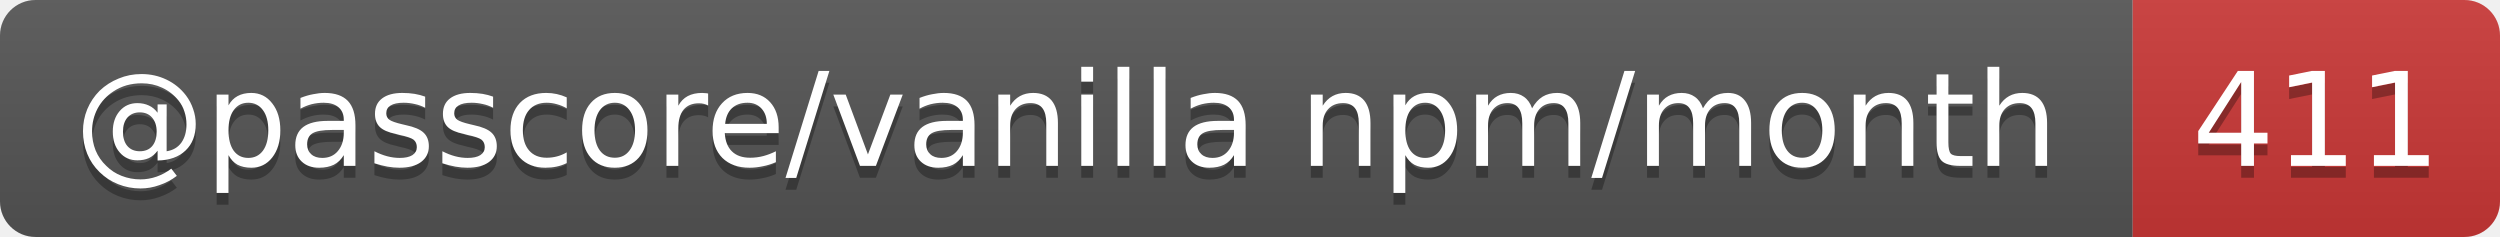
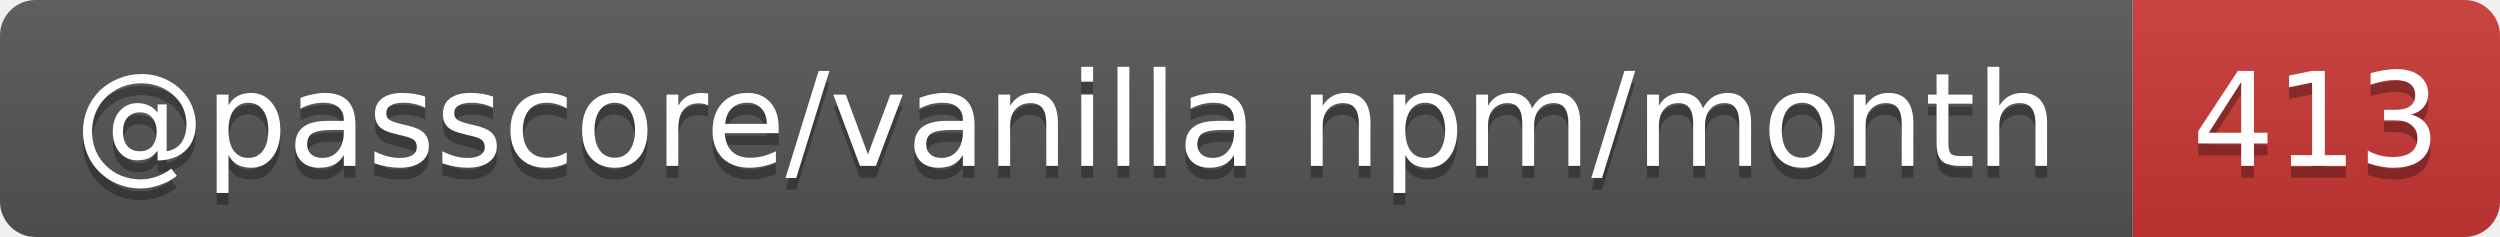
- <svg xmlns="http://www.w3.org/2000/svg" width="211" height="20" role="img" aria-label="@passcore/vanilla npm/month: 411">
+ <svg xmlns="http://www.w3.org/2000/svg" width="211" height="20" role="img" aria-label="@passcore/vanilla npm/month: 413">
  <linearGradient id="s" x2="0" y2="100%">
    <stop offset="0" stop-color="#bbb" stop-opacity=".1" />
    <stop offset="1" stop-opacity=".1" />
  </linearGradient>
  <clipPath id="r">
    <rect width="211" height="20" rx="3" fill="#fff" />
  </clipPath>
  <g clip-path="url(#r)">
    <rect width="180" height="20" fill="#555" />
    <rect x="180" width="31" height="20" fill="#cb3837" />
    <rect width="211" height="20" fill="url(#s)" />
  </g>
  <g fill="#fff" text-anchor="middle" font-family="Verdana,Geneva,DejaVu Sans,sans-serif" text-rendering="geometricPrecision" font-size="11">
    <text aria-hidden="true" x="90" y="15" fill="#010101" fill-opacity=".3" textLength="169.6">@passcore/vanilla npm/month</text>
-     <text aria-hidden="true" x="195.5" y="15" fill="#010101" fill-opacity=".3" textLength="21">411</text>
+     <text aria-hidden="true" x="195.5" y="15" fill="#010101" fill-opacity=".3" textLength="21">413</text>
    <text x="90" y="14" textLength="169.6">@passcore/vanilla npm/month</text>
-     <text x="195.5" y="14" textLength="21">411</text>
+     <text x="195.5" y="14" textLength="21">413</text>
  </g>
</svg>
